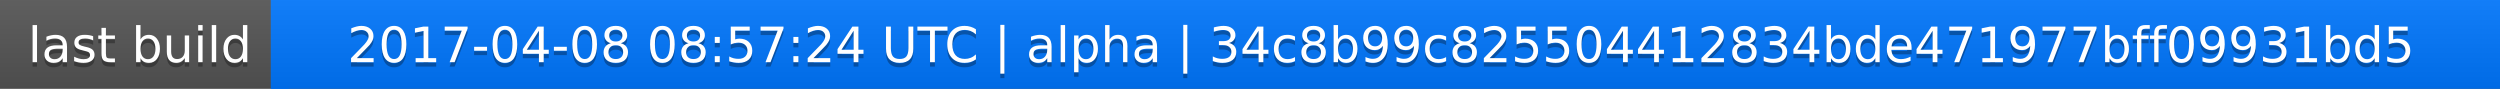
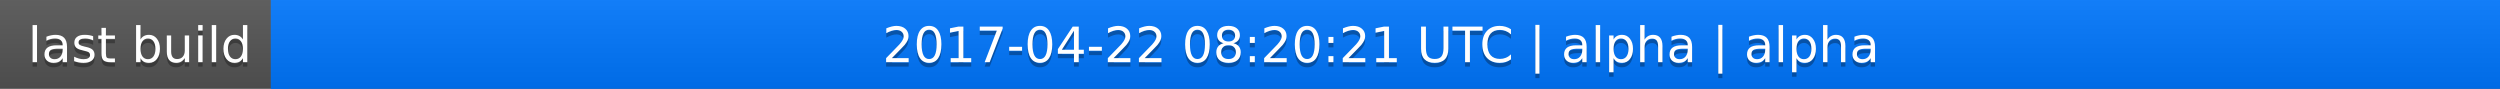
<svg xmlns="http://www.w3.org/2000/svg" width="563" height="20">
  <linearGradient id="a" x2="0" y2="100%">
    <stop offset="0" stop-color="#bbb" stop-opacity=".1" />
    <stop offset="1" stop-opacity=".1" />
  </linearGradient>
  <rect rx="0" width="563" height="20" fill="#555" />
  <rect rx="0" x="61" width="502" height="20" fill="#07f" />
  <path fill="#07f" d="M61 0h4v20h-4z" />
  <rect rx="0" width="563" height="20" fill="url(#a)" />
  <g fill="#fff" text-anchor="middle" font-family="DejaVu Sans,Verdana,Geneva,sans-serif" font-size="11">
    <text x="31.5" y="15" fill="#010101" fill-opacity=".3">last build</text>
    <text x="31.5" y="14">last build</text>
-     <text x="311" y="15" fill="#010101" fill-opacity=".3">2017-04-08 08:57:24 UTC | alpha | 34c8b99c825504412834bde471977bff09931bd5</text>
-     <text x="311" y="14">2017-04-08 08:57:24 UTC | alpha | 34c8b99c825504412834bde471977bff09931bd5</text>
+     <text x="311" y="15" fill="#010101" fill-opacity=".3">2017-04-22 08:20:21 UTC | alpha | alpha</text>
+     <text x="311" y="14">2017-04-22 08:20:21 UTC | alpha | alpha</text>
  </g>
</svg>
